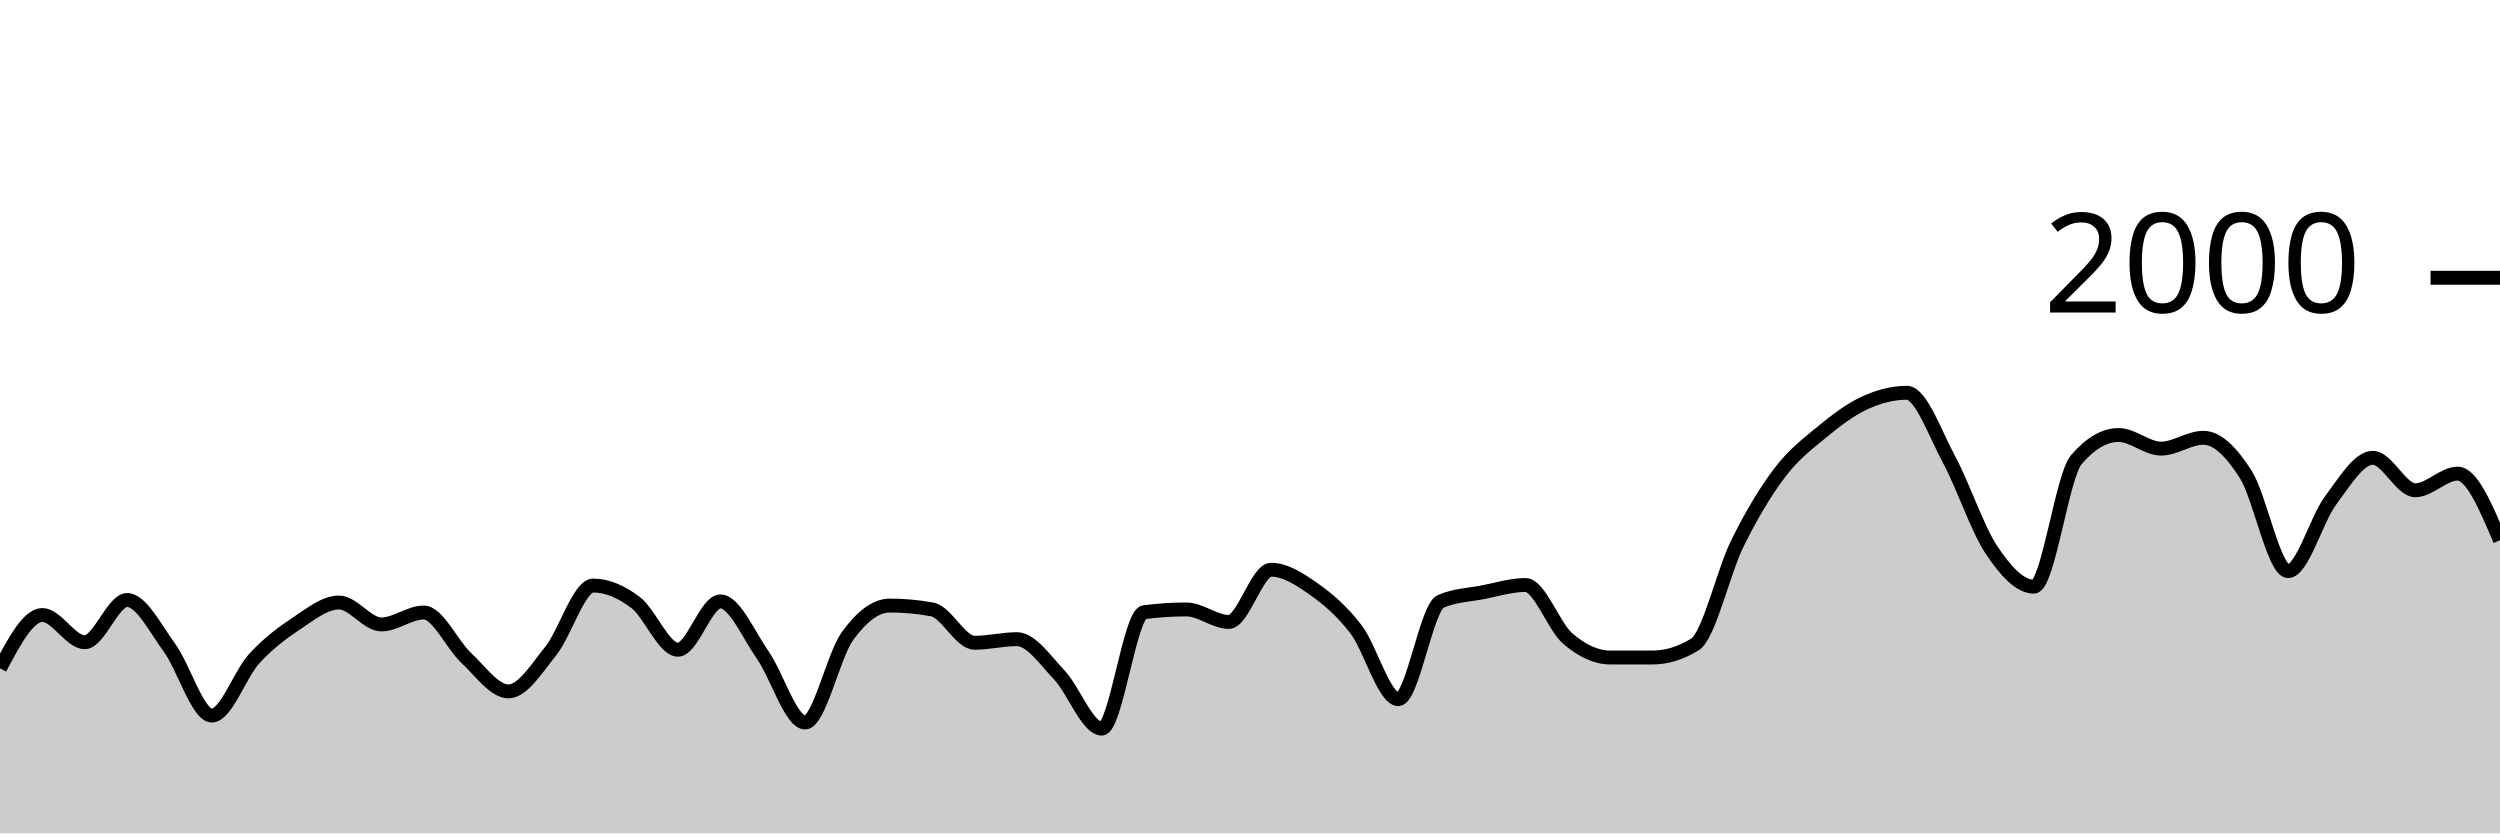
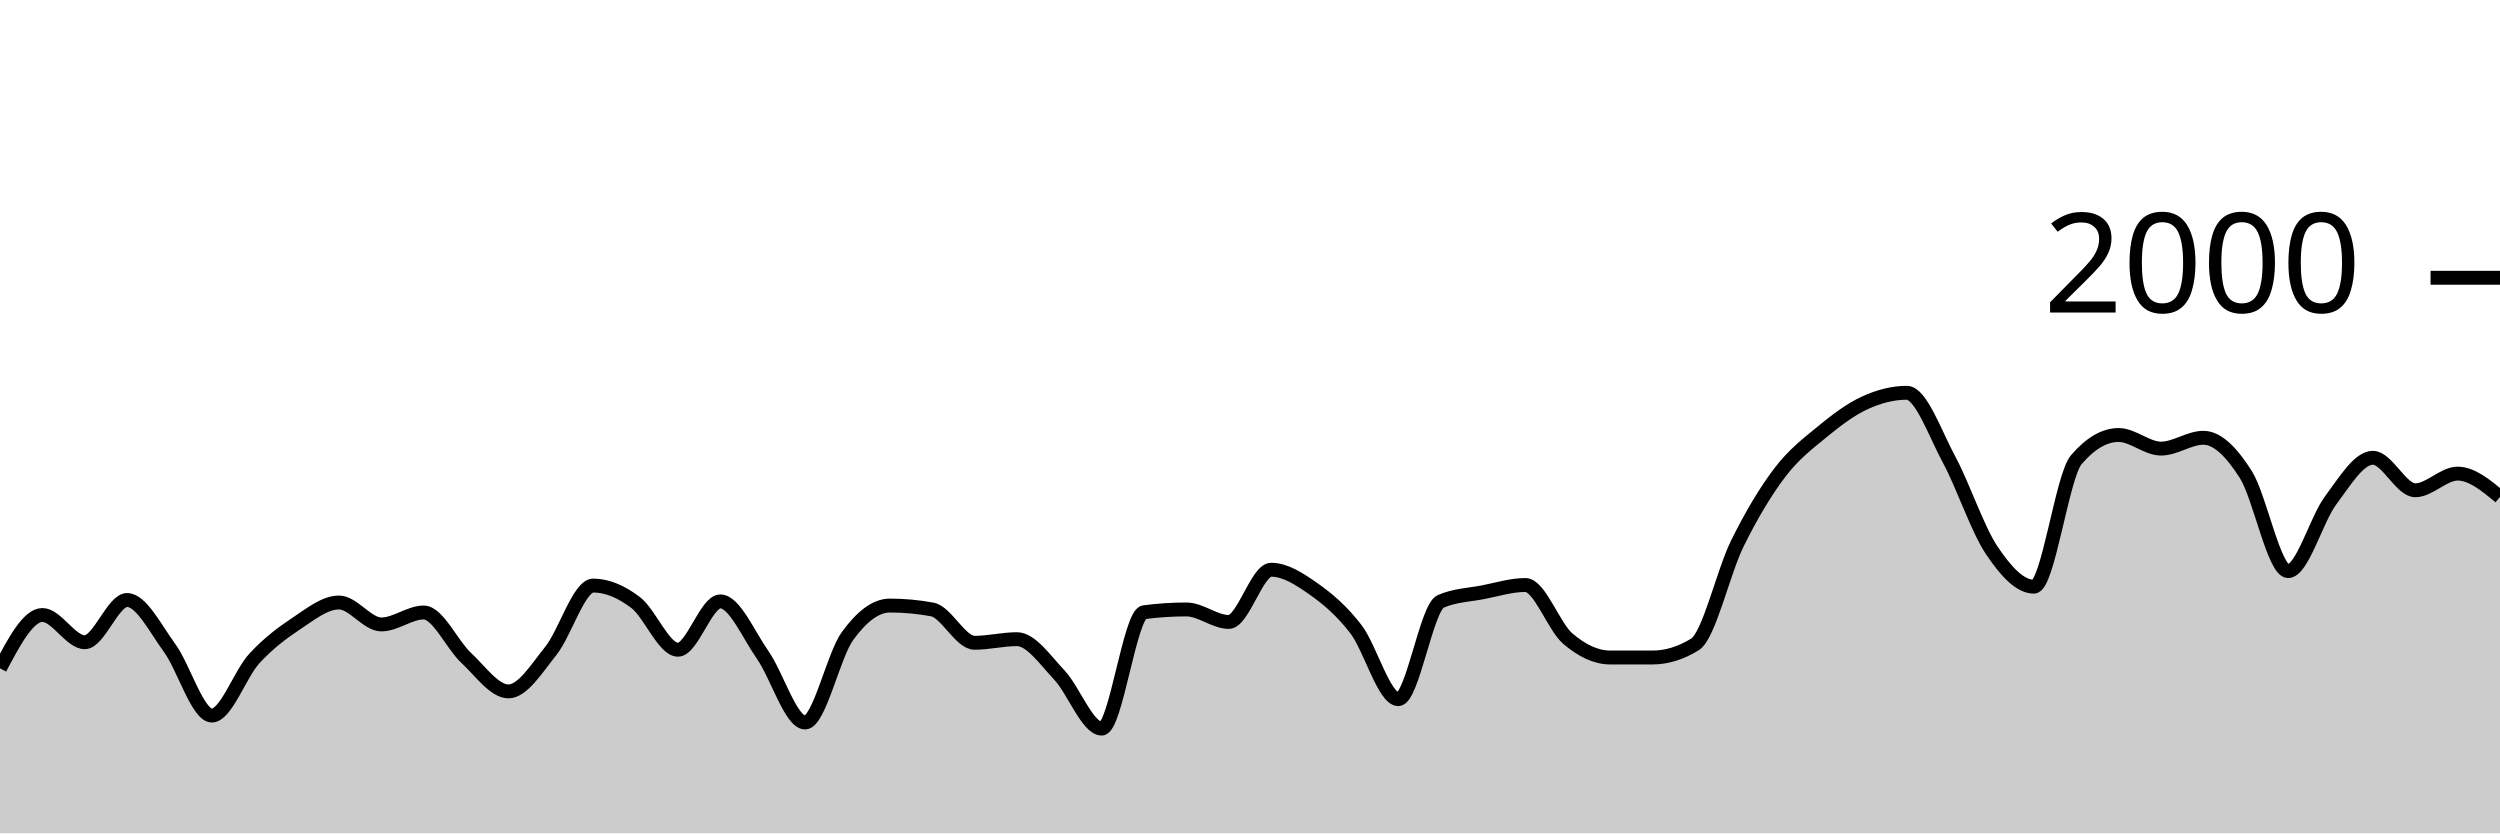
<svg xmlns="http://www.w3.org/2000/svg" viewBox="0 0 180 60">
  <g transform="translate(0,20)">
-     <path class="area" fill="rgba(0, 0, 0, 0.2)" d="M0,28.12C1.017,26.2,2.034,24.28,3.051,24.28C4.068,24.28,5.085,26.24,6.102,26.24C7.119,26.24,8.136,23.2,9.153,23.2C10.169,23.2,11.186,25.253,12.203,26.64C13.22,28.027,14.237,31.52,15.254,31.52C16.271,31.52,17.288,28.527,18.305,27.42C19.322,26.313,20.339,25.553,21.356,24.88C22.373,24.207,23.39,23.38,24.407,23.38C25.424,23.38,26.441,24.96,27.458,24.96C28.475,24.96,29.492,24.1,30.508,24.1C31.525,24.1,32.542,26.413,33.559,27.36C34.576,28.307,35.593,29.78,36.61,29.78C37.627,29.78,38.644,28.13,39.661,26.86C40.678,25.59,41.695,22.16,42.712,22.16C43.729,22.16,44.746,22.61,45.763,23.38C46.78,24.15,47.797,26.78,48.814,26.78C49.831,26.78,50.847,23.3,51.864,23.3C52.881,23.3,53.898,25.707,54.915,27.16C55.932,28.613,56.949,32.02,57.966,32.02C58.983,32.02,60,27.203,61.017,25.8C62.034,24.397,63.051,23.6,64.068,23.6C65.085,23.6,66.102,23.693,67.119,23.88C68.136,24.067,69.153,26.28,70.169,26.28C71.186,26.28,72.203,26.02,73.22,26.02C74.237,26.02,75.254,27.527,76.271,28.6C77.288,29.673,78.305,32.46,79.322,32.46C80.339,32.46,81.356,24.213,82.373,24.08C83.39,23.947,84.407,23.88,85.424,23.88C86.441,23.88,87.458,24.78,88.475,24.78C89.492,24.78,90.508,21.02,91.525,21.02C92.542,21.02,93.559,21.687,94.576,22.4C95.593,23.113,96.61,23.977,97.627,25.3C98.644,26.623,99.661,30.34,100.678,30.34C101.695,30.34,102.712,23.74,103.729,23.3C104.746,22.86,105.763,22.837,106.78,22.64C107.797,22.443,108.814,22.12,109.831,22.12C110.847,22.12,111.864,25.11,112.881,25.98C113.898,26.85,114.915,27.34,115.932,27.34C116.949,27.34,117.966,27.34,118.983,27.34C120,27.34,121.017,27.027,122.034,26.4C123.051,25.773,124.068,21.2,125.085,19.14C126.102,17.08,127.119,15.38,128.136,14.04C129.153,12.7,130.169,11.937,131.186,11.1C132.203,10.263,133.22,9.49,134.237,9.02C135.254,8.55,136.271,8.28,137.288,8.28C138.305,8.28,139.322,11.213,140.339,13.1C141.356,14.987,142.373,18.077,143.39,19.6C144.407,21.123,145.424,22.24,146.441,22.24C147.458,22.24,148.475,14.287,149.492,13.1C150.508,11.913,151.525,11.32,152.542,11.32C153.559,11.32,154.576,12.3,155.593,12.3C156.61,12.3,157.627,11.52,158.644,11.52C159.661,11.52,160.678,12.56,161.695,14.16C162.712,15.76,163.729,21.12,164.746,21.12C165.763,21.12,166.78,17.4,167.797,16.04C168.814,14.68,169.831,12.96,170.847,12.96C171.864,12.96,172.881,15.3,173.898,15.3C174.915,15.3,175.932,14.1,176.949,14.1C177.966,14.1,178.983,16.5,180,18.9L180,40C178.983,40,177.966,40,176.949,40C175.932,40,174.915,40,173.898,40C172.881,40,171.864,40,170.847,40C169.831,40,168.814,40,167.797,40C166.78,40,165.763,40,164.746,40C163.729,40,162.712,40,161.695,40C160.678,40,159.661,40,158.644,40C157.627,40,156.61,40,155.593,40C154.576,40,153.559,40,152.542,40C151.525,40,150.508,40,149.492,40C148.475,40,147.458,40,146.441,40C145.424,40,144.407,40,143.39,40C142.373,40,141.356,40,140.339,40C139.322,40,138.305,40,137.288,40C136.271,40,135.254,40,134.237,40C133.22,40,132.203,40,131.186,40C130.169,40,129.153,40,128.136,40C127.119,40,126.102,40,125.085,40C124.068,40,123.051,40,122.034,40C121.017,40,120,40,118.983,40C117.966,40,116.949,40,115.932,40C114.915,40,113.898,40,112.881,40C111.864,40,110.847,40,109.831,40C108.814,40,107.797,40,106.78,40C105.763,40,104.746,40,103.729,40C102.712,40,101.695,40,100.678,40C99.661,40,98.644,40,97.627,40C96.61,40,95.593,40,94.576,40C93.559,40,92.542,40,91.525,40C90.508,40,89.492,40,88.475,40C87.458,40,86.441,40,85.424,40C84.407,40,83.39,40,82.373,40C81.356,40,80.339,40,79.322,40C78.305,40,77.288,40,76.271,40C75.254,40,74.237,40,73.22,40C72.203,40,71.186,40,70.169,40C69.153,40,68.136,40,67.119,40C66.102,40,65.085,40,64.068,40C63.051,40,62.034,40,61.017,40C60,40,58.983,40,57.966,40C56.949,40,55.932,40,54.915,40C53.898,40,52.881,40,51.864,40C50.847,40,49.831,40,48.814,40C47.797,40,46.78,40,45.763,40C44.746,40,43.729,40,42.712,40C41.695,40,40.678,40,39.661,40C38.644,40,37.627,40,36.61,40C35.593,40,34.576,40,33.559,40C32.542,40,31.525,40,30.508,40C29.492,40,28.475,40,27.458,40C26.441,40,25.424,40,24.407,40C23.39,40,22.373,40,21.356,40C20.339,40,19.322,40,18.305,40C17.288,40,16.271,40,15.254,40C14.237,40,13.22,40,12.203,40C11.186,40,10.169,40,9.153,40C8.136,40,7.119,40,6.102,40C5.085,40,4.068,40,3.051,40C2.034,40,1.017,40,0,40Z" />
-     <path class="line" stroke="black" fill="none" d="M0,28.12C1.017,26.2,2.034,24.28,3.051,24.28C4.068,24.28,5.085,26.24,6.102,26.24C7.119,26.24,8.136,23.2,9.153,23.2C10.169,23.2,11.186,25.253,12.203,26.64C13.22,28.027,14.237,31.52,15.254,31.52C16.271,31.52,17.288,28.527,18.305,27.42C19.322,26.313,20.339,25.553,21.356,24.88C22.373,24.207,23.39,23.38,24.407,23.38C25.424,23.38,26.441,24.96,27.458,24.96C28.475,24.96,29.492,24.1,30.508,24.1C31.525,24.1,32.542,26.413,33.559,27.36C34.576,28.307,35.593,29.78,36.61,29.78C37.627,29.78,38.644,28.13,39.661,26.86C40.678,25.59,41.695,22.16,42.712,22.16C43.729,22.16,44.746,22.61,45.763,23.38C46.78,24.15,47.797,26.78,48.814,26.78C49.831,26.78,50.847,23.3,51.864,23.3C52.881,23.3,53.898,25.707,54.915,27.16C55.932,28.613,56.949,32.02,57.966,32.02C58.983,32.02,60,27.203,61.017,25.8C62.034,24.397,63.051,23.6,64.068,23.6C65.085,23.6,66.102,23.693,67.119,23.88C68.136,24.067,69.153,26.28,70.169,26.28C71.186,26.28,72.203,26.02,73.22,26.02C74.237,26.02,75.254,27.527,76.271,28.6C77.288,29.673,78.305,32.46,79.322,32.46C80.339,32.46,81.356,24.213,82.373,24.08C83.39,23.947,84.407,23.88,85.424,23.88C86.441,23.88,87.458,24.78,88.475,24.78C89.492,24.78,90.508,21.02,91.525,21.02C92.542,21.02,93.559,21.687,94.576,22.4C95.593,23.113,96.61,23.977,97.627,25.3C98.644,26.623,99.661,30.34,100.678,30.34C101.695,30.34,102.712,23.74,103.729,23.3C104.746,22.86,105.763,22.837,106.78,22.64C107.797,22.443,108.814,22.12,109.831,22.12C110.847,22.12,111.864,25.11,112.881,25.98C113.898,26.85,114.915,27.34,115.932,27.34C116.949,27.34,117.966,27.34,118.983,27.34C120,27.34,121.017,27.027,122.034,26.4C123.051,25.773,124.068,21.2,125.085,19.14C126.102,17.08,127.119,15.38,128.136,14.04C129.153,12.7,130.169,11.937,131.186,11.1C132.203,10.263,133.22,9.49,134.237,9.02C135.254,8.55,136.271,8.28,137.288,8.28C138.305,8.28,139.322,11.213,140.339,13.1C141.356,14.987,142.373,18.077,143.39,19.6C144.407,21.123,145.424,22.24,146.441,22.24C147.458,22.24,148.475,14.287,149.492,13.1C150.508,11.913,151.525,11.32,152.542,11.32C153.559,11.32,154.576,12.3,155.593,12.3C156.61,12.3,157.627,11.52,158.644,11.52C159.661,11.52,160.678,12.56,161.695,14.16C162.712,15.76,163.729,21.12,164.746,21.12C165.763,21.12,166.78,17.4,167.797,16.04C168.814,14.68,169.831,12.96,170.847,12.96C171.864,12.96,172.881,15.3,173.898,15.3C174.915,15.3,175.932,14.1,176.949,14.1C177.966,14.1,178.983,16.5,180,18.9" />
+     <path class="area" fill="rgba(0, 0, 0, 0.2)" d="M0,28.12C1.017,26.2,2.034,24.28,3.051,24.28C4.068,24.28,5.085,26.24,6.102,26.24C7.119,26.24,8.136,23.2,9.153,23.2C10.169,23.2,11.186,25.253,12.203,26.64C13.22,28.027,14.237,31.52,15.254,31.52C16.271,31.52,17.288,28.527,18.305,27.42C19.322,26.313,20.339,25.553,21.356,24.88C22.373,24.207,23.39,23.38,24.407,23.38C25.424,23.38,26.441,24.96,27.458,24.96C28.475,24.96,29.492,24.1,30.508,24.1C31.525,24.1,32.542,26.413,33.559,27.36C34.576,28.307,35.593,29.78,36.61,29.78C37.627,29.78,38.644,28.13,39.661,26.86C40.678,25.59,41.695,22.16,42.712,22.16C43.729,22.16,44.746,22.61,45.763,23.38C46.78,24.15,47.797,26.78,48.814,26.78C49.831,26.78,50.847,23.3,51.864,23.3C52.881,23.3,53.898,25.707,54.915,27.16C55.932,28.613,56.949,32.02,57.966,32.02C58.983,32.02,60,27.203,61.017,25.8C62.034,24.397,63.051,23.6,64.068,23.6C65.085,23.6,66.102,23.693,67.119,23.88C68.136,24.067,69.153,26.28,70.169,26.28C71.186,26.28,72.203,26.02,73.22,26.02C74.237,26.02,75.254,27.527,76.271,28.6C77.288,29.673,78.305,32.46,79.322,32.46C80.339,32.46,81.356,24.213,82.373,24.08C83.39,23.947,84.407,23.88,85.424,23.88C86.441,23.88,87.458,24.78,88.475,24.78C89.492,24.78,90.508,21.02,91.525,21.02C92.542,21.02,93.559,21.687,94.576,22.4C95.593,23.113,96.61,23.977,97.627,25.3C98.644,26.623,99.661,30.34,100.678,30.34C101.695,30.34,102.712,23.74,103.729,23.3C104.746,22.86,105.763,22.837,106.78,22.64C107.797,22.443,108.814,22.12,109.831,22.12C110.847,22.12,111.864,25.11,112.881,25.98C113.898,26.85,114.915,27.34,115.932,27.34C116.949,27.34,117.966,27.34,118.983,27.34C120,27.34,121.017,27.027,122.034,26.4C123.051,25.773,124.068,21.2,125.085,19.14C126.102,17.08,127.119,15.38,128.136,14.04C129.153,12.7,130.169,11.937,131.186,11.1C132.203,10.263,133.22,9.49,134.237,9.02C135.254,8.55,136.271,8.28,137.288,8.28C138.305,8.28,139.322,11.213,140.339,13.1C141.356,14.987,142.373,18.077,143.39,19.6C144.407,21.123,145.424,22.24,146.441,22.24C147.458,22.24,148.475,14.287,149.492,13.1C150.508,11.913,151.525,11.32,152.542,11.32C153.559,11.32,154.576,12.3,155.593,12.3C156.61,12.3,157.627,11.52,158.644,11.52C159.661,11.52,160.678,12.56,161.695,14.16C162.712,15.76,163.729,21.12,164.746,21.12C165.763,21.12,166.78,17.4,167.797,16.04C168.814,14.68,169.831,12.96,170.847,12.96C171.864,12.96,172.881,15.3,173.898,15.3C174.915,15.3,175.932,14.1,176.949,14.1C177.966,14.1,178.983,14.94,180,15.78L180,40C178.983,40,177.966,40,176.949,40C175.932,40,174.915,40,173.898,40C172.881,40,171.864,40,170.847,40C169.831,40,168.814,40,167.797,40C166.78,40,165.763,40,164.746,40C163.729,40,162.712,40,161.695,40C160.678,40,159.661,40,158.644,40C157.627,40,156.61,40,155.593,40C154.576,40,153.559,40,152.542,40C151.525,40,150.508,40,149.492,40C148.475,40,147.458,40,146.441,40C145.424,40,144.407,40,143.39,40C142.373,40,141.356,40,140.339,40C139.322,40,138.305,40,137.288,40C136.271,40,135.254,40,134.237,40C133.22,40,132.203,40,131.186,40C130.169,40,129.153,40,128.136,40C127.119,40,126.102,40,125.085,40C124.068,40,123.051,40,122.034,40C121.017,40,120,40,118.983,40C117.966,40,116.949,40,115.932,40C114.915,40,113.898,40,112.881,40C111.864,40,110.847,40,109.831,40C108.814,40,107.797,40,106.78,40C105.763,40,104.746,40,103.729,40C102.712,40,101.695,40,100.678,40C99.661,40,98.644,40,97.627,40C96.61,40,95.593,40,94.576,40C93.559,40,92.542,40,91.525,40C90.508,40,89.492,40,88.475,40C87.458,40,86.441,40,85.424,40C84.407,40,83.39,40,82.373,40C81.356,40,80.339,40,79.322,40C78.305,40,77.288,40,76.271,40C75.254,40,74.237,40,73.22,40C72.203,40,71.186,40,70.169,40C69.153,40,68.136,40,67.119,40C66.102,40,65.085,40,64.068,40C63.051,40,62.034,40,61.017,40C60,40,58.983,40,57.966,40C56.949,40,55.932,40,54.915,40C53.898,40,52.881,40,51.864,40C50.847,40,49.831,40,48.814,40C47.797,40,46.78,40,45.763,40C44.746,40,43.729,40,42.712,40C41.695,40,40.678,40,39.661,40C38.644,40,37.627,40,36.61,40C35.593,40,34.576,40,33.559,40C32.542,40,31.525,40,30.508,40C29.492,40,28.475,40,27.458,40C26.441,40,25.424,40,24.407,40C23.39,40,22.373,40,21.356,40C20.339,40,19.322,40,18.305,40C17.288,40,16.271,40,15.254,40C14.237,40,13.22,40,12.203,40C11.186,40,10.169,40,9.153,40C8.136,40,7.119,40,6.102,40C5.085,40,4.068,40,3.051,40C2.034,40,1.017,40,0,40Z" />
+     <path class="line" stroke="black" fill="none" d="M0,28.12C1.017,26.2,2.034,24.28,3.051,24.28C4.068,24.28,5.085,26.24,6.102,26.24C7.119,26.24,8.136,23.2,9.153,23.2C10.169,23.2,11.186,25.253,12.203,26.64C13.22,28.027,14.237,31.52,15.254,31.52C16.271,31.52,17.288,28.527,18.305,27.42C19.322,26.313,20.339,25.553,21.356,24.88C22.373,24.207,23.39,23.38,24.407,23.38C25.424,23.38,26.441,24.96,27.458,24.96C28.475,24.96,29.492,24.1,30.508,24.1C31.525,24.1,32.542,26.413,33.559,27.36C34.576,28.307,35.593,29.78,36.61,29.78C37.627,29.78,38.644,28.13,39.661,26.86C40.678,25.59,41.695,22.16,42.712,22.16C43.729,22.16,44.746,22.61,45.763,23.38C46.78,24.15,47.797,26.78,48.814,26.78C49.831,26.78,50.847,23.3,51.864,23.3C52.881,23.3,53.898,25.707,54.915,27.16C55.932,28.613,56.949,32.02,57.966,32.02C58.983,32.02,60,27.203,61.017,25.8C62.034,24.397,63.051,23.6,64.068,23.6C65.085,23.6,66.102,23.693,67.119,23.88C68.136,24.067,69.153,26.28,70.169,26.28C71.186,26.28,72.203,26.02,73.22,26.02C74.237,26.02,75.254,27.527,76.271,28.6C77.288,29.673,78.305,32.46,79.322,32.46C80.339,32.46,81.356,24.213,82.373,24.08C83.39,23.947,84.407,23.88,85.424,23.88C86.441,23.88,87.458,24.78,88.475,24.78C89.492,24.78,90.508,21.02,91.525,21.02C92.542,21.02,93.559,21.687,94.576,22.4C95.593,23.113,96.61,23.977,97.627,25.3C98.644,26.623,99.661,30.34,100.678,30.34C101.695,30.34,102.712,23.74,103.729,23.3C104.746,22.86,105.763,22.837,106.78,22.64C107.797,22.443,108.814,22.12,109.831,22.12C110.847,22.12,111.864,25.11,112.881,25.98C113.898,26.85,114.915,27.34,115.932,27.34C116.949,27.34,117.966,27.34,118.983,27.34C120,27.34,121.017,27.027,122.034,26.4C123.051,25.773,124.068,21.2,125.085,19.14C126.102,17.08,127.119,15.38,128.136,14.04C129.153,12.7,130.169,11.937,131.186,11.1C132.203,10.263,133.22,9.49,134.237,9.02C135.254,8.55,136.271,8.28,137.288,8.28C138.305,8.28,139.322,11.213,140.339,13.1C141.356,14.987,142.373,18.077,143.39,19.6C144.407,21.123,145.424,22.24,146.441,22.24C147.458,22.24,148.475,14.287,149.492,13.1C150.508,11.913,151.525,11.32,152.542,11.32C153.559,11.32,154.576,12.3,155.593,12.3C156.61,12.3,157.627,11.52,158.644,11.52C159.661,11.52,160.678,12.56,161.695,14.16C162.712,15.76,163.729,21.12,164.746,21.12C165.763,21.12,166.78,17.4,167.797,16.04C168.814,14.68,169.831,12.96,170.847,12.96C171.864,12.96,172.881,15.3,173.898,15.3C174.915,15.3,175.932,14.1,176.949,14.1C177.966,14.1,178.983,14.94,180,15.78" />
    <path class="axis-ceiling" stroke-width="1" stroke="black" fill="none" d="M175,0L180,0" />
    <text class="axis-ceiling-label" font-family="sans-serif" text-anchor="end" font-size="10px" x="170" y="2.5">2000</text>
  </g>
</svg>
